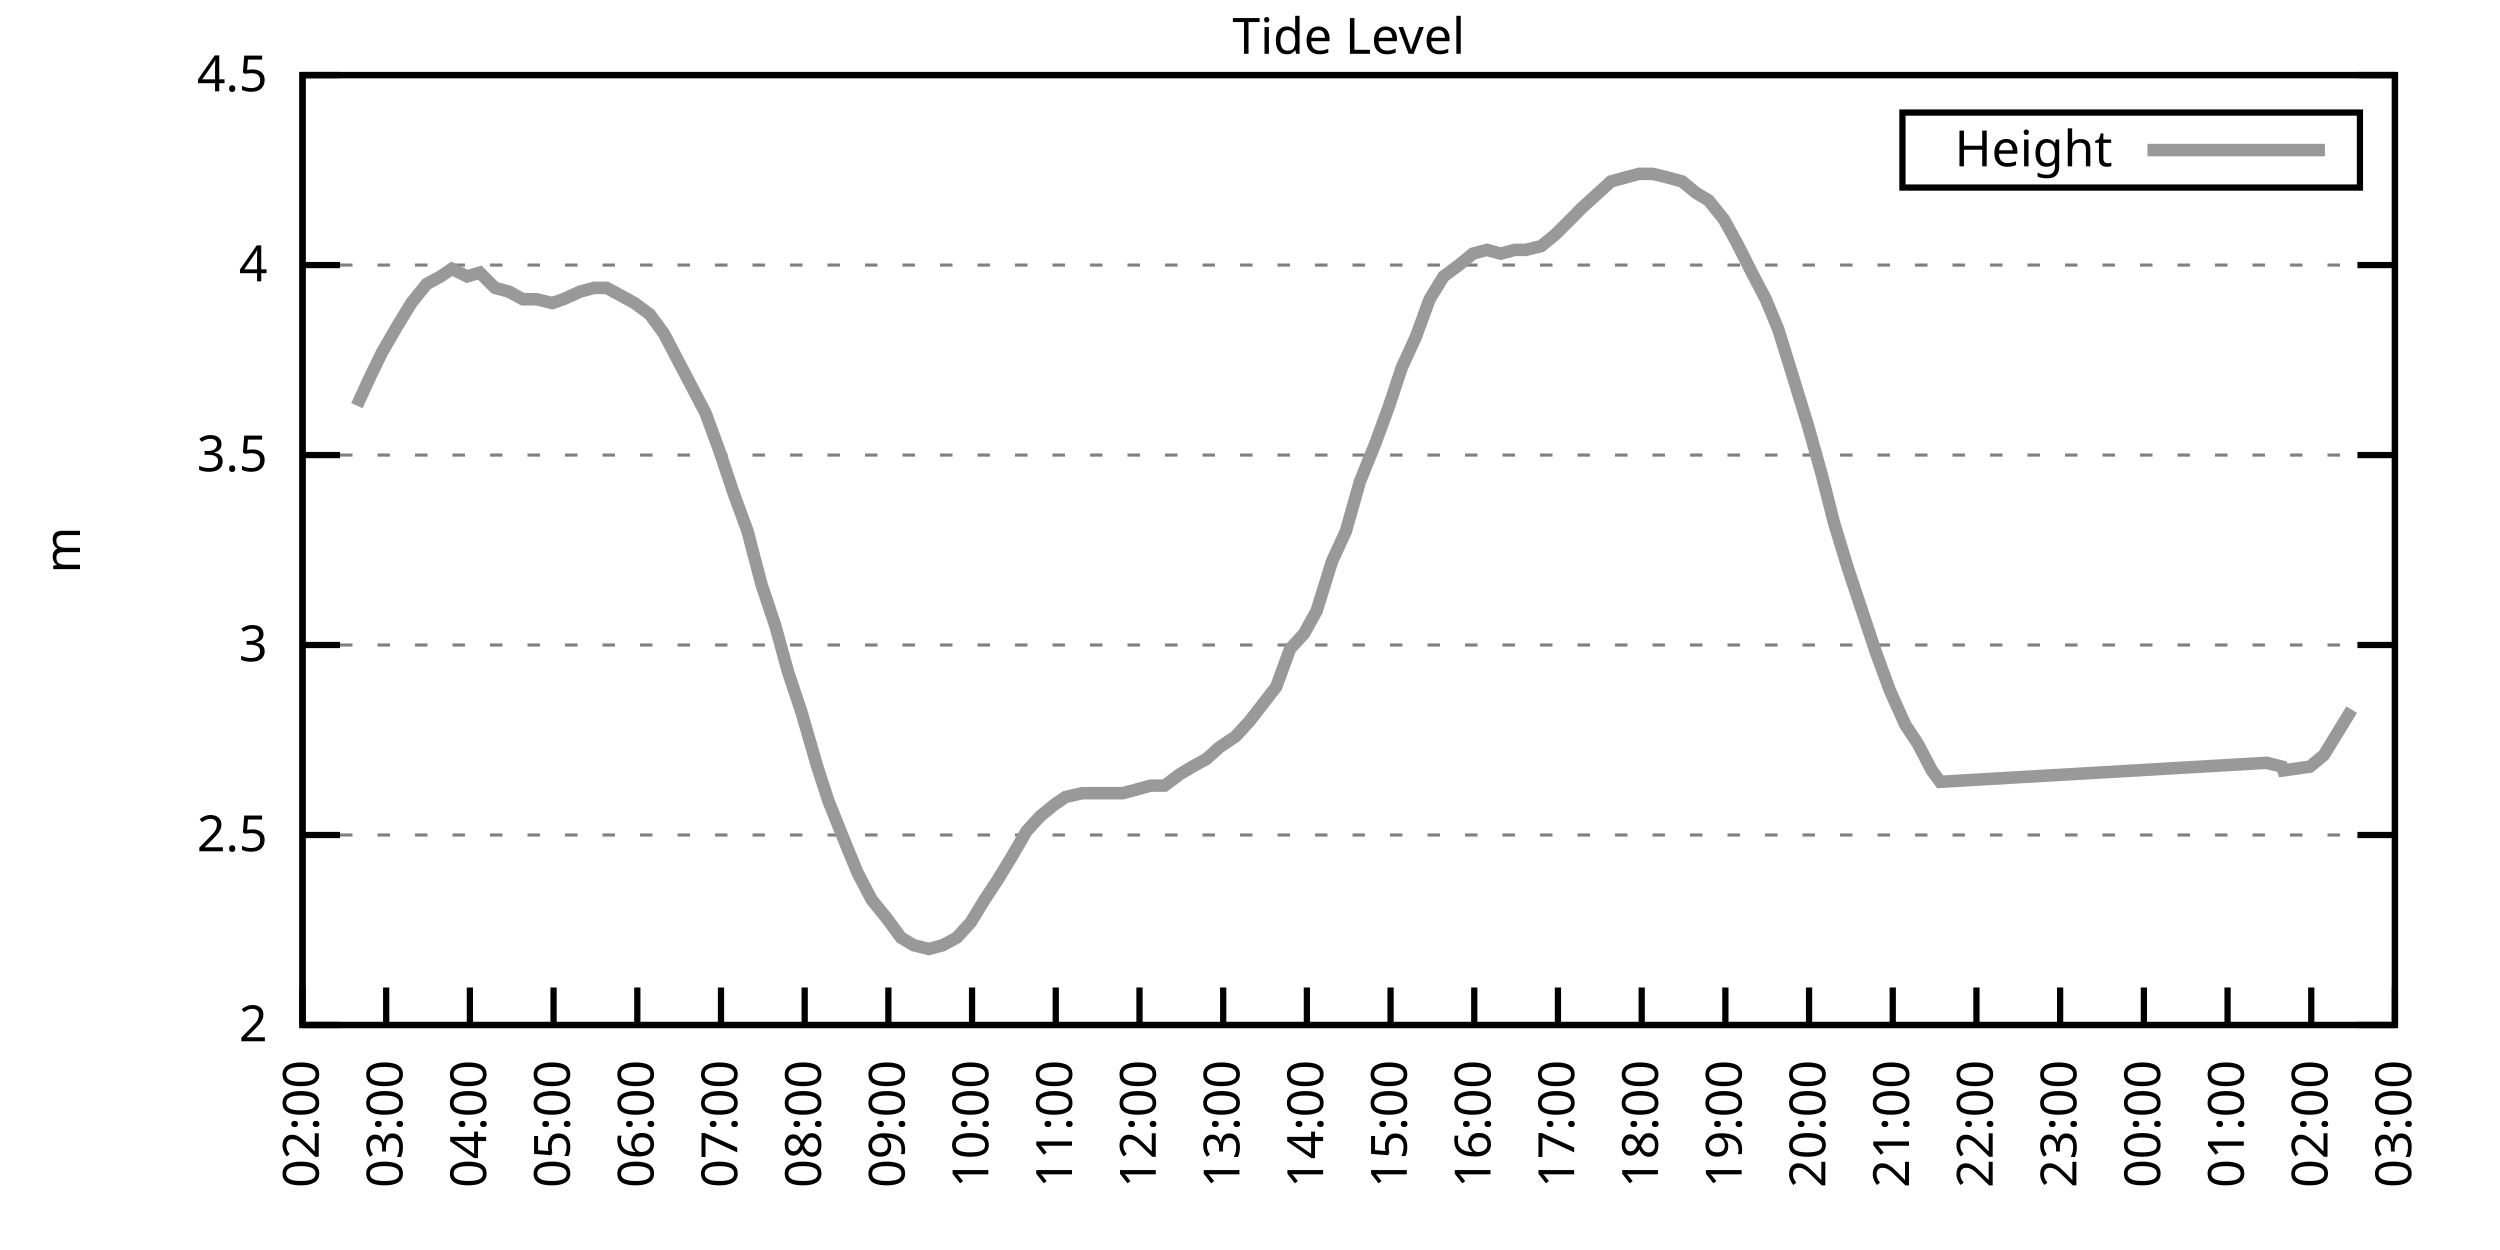
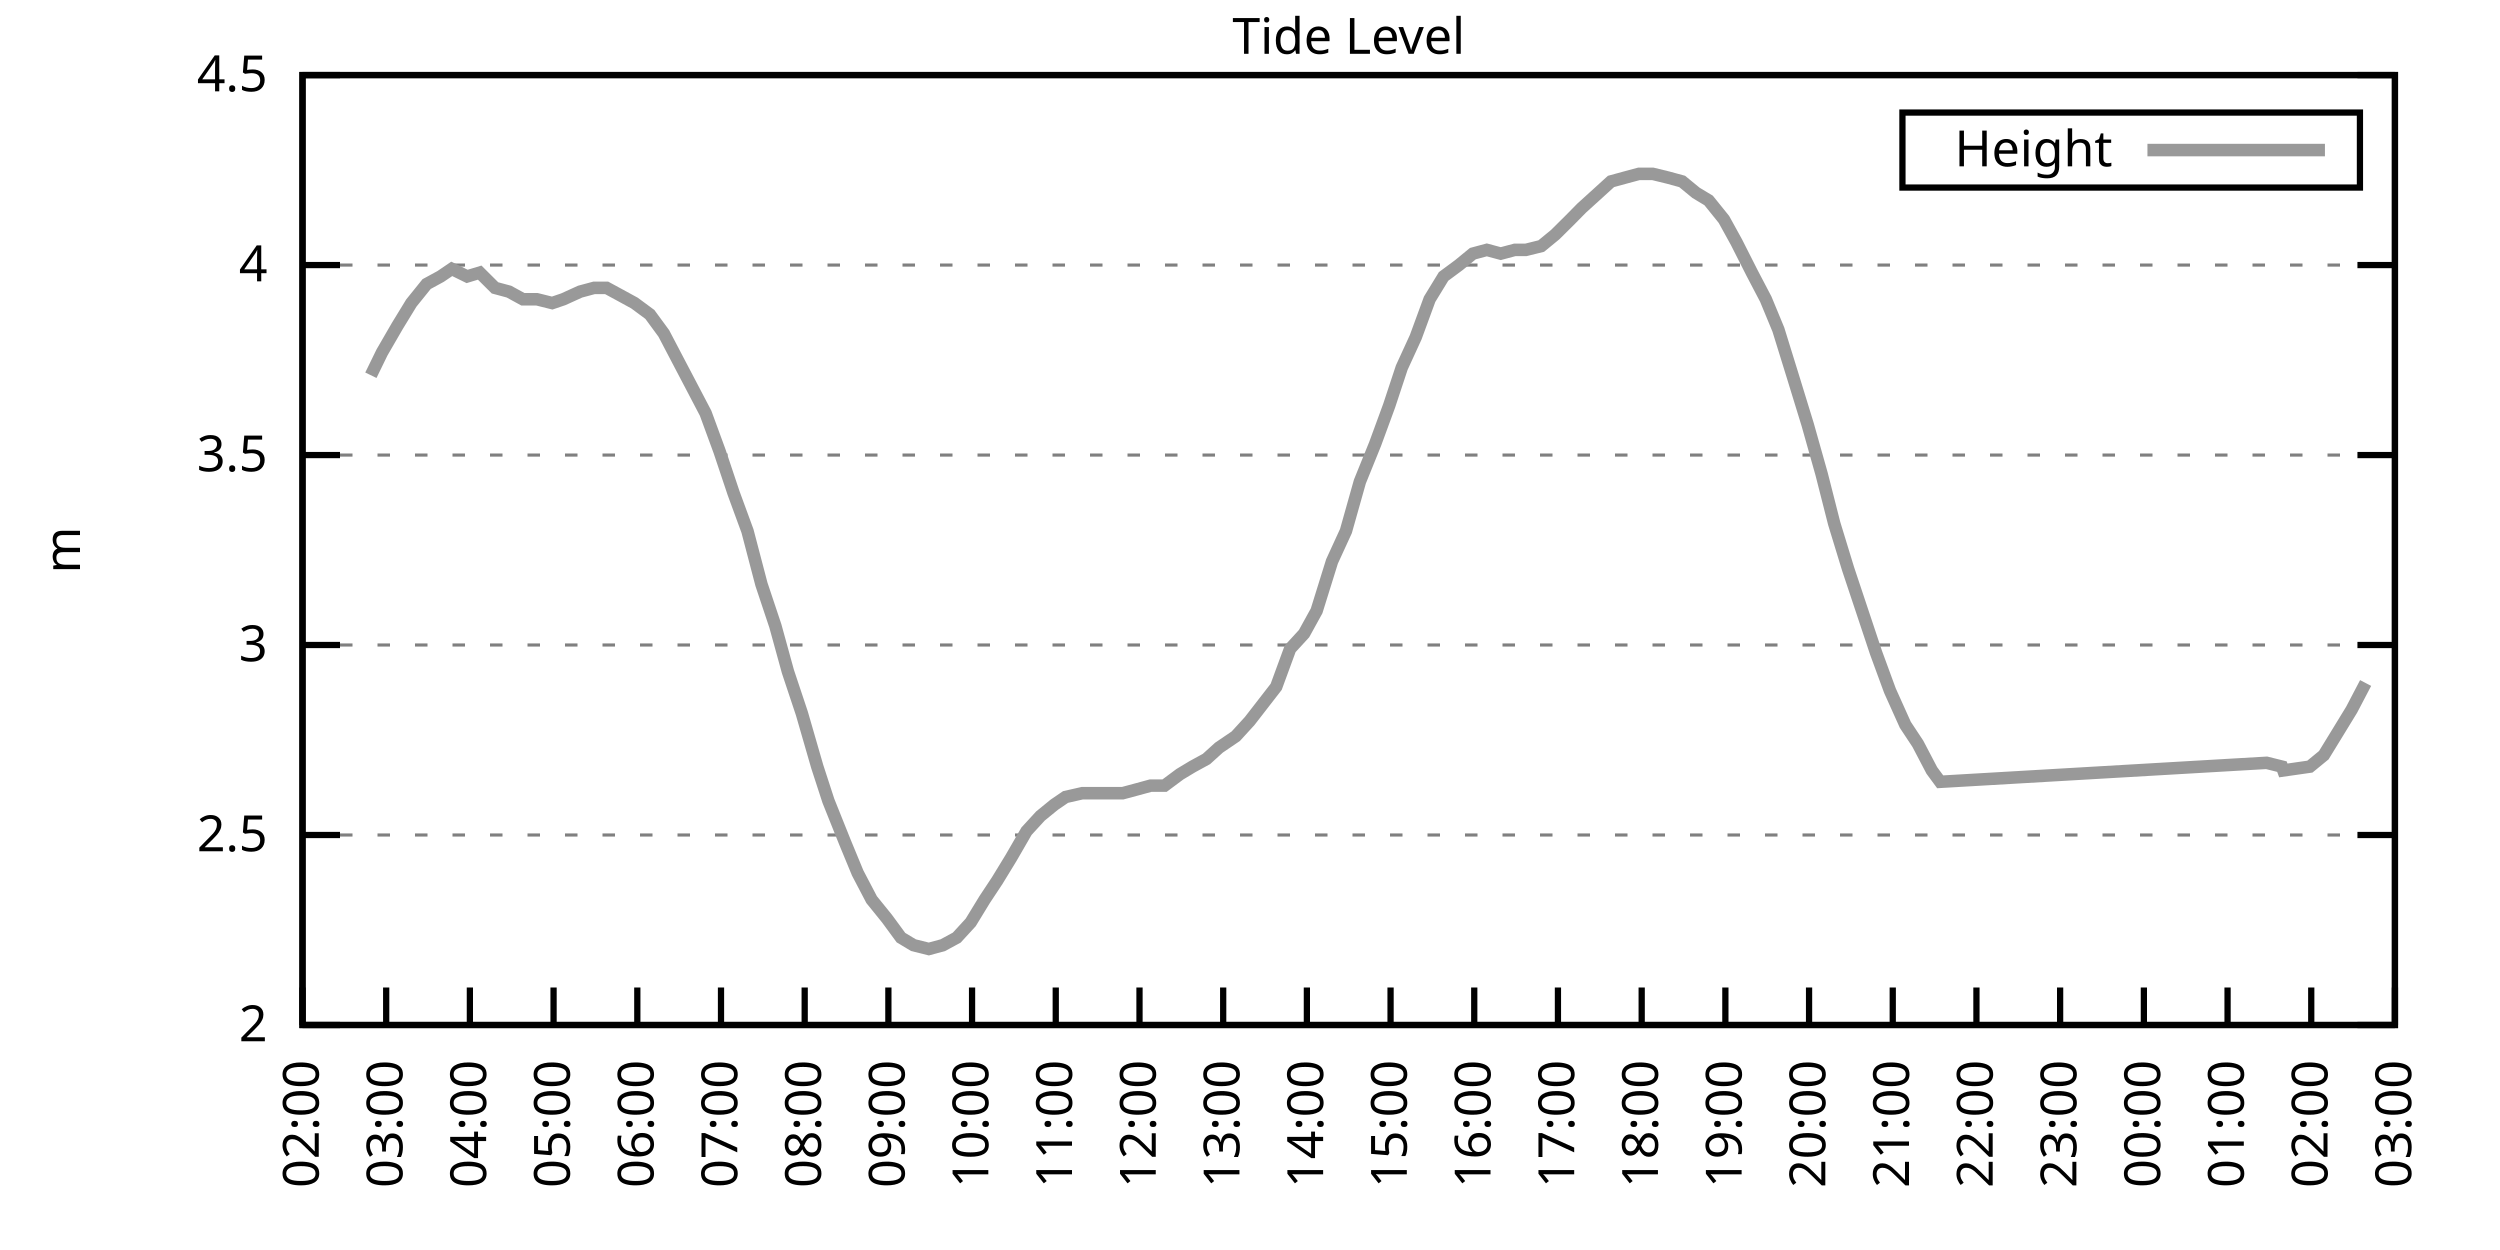
<svg xmlns="http://www.w3.org/2000/svg" xmlns:xlink="http://www.w3.org/1999/xlink" width="400" height="200" viewBox="0 0 400 200">
  <g id="gnuplot_canvas">
    <rect x="0" y="0" width="400" height="200" fill="none" />
    <defs>
      <circle id="gpDot" r="0.5" stroke-width="0.5" stroke="currentColor" />
      <path id="gpPt0" stroke-width="0.333" stroke="currentColor" d="M-1,0 h2 M0,-1 v2" />
      <path id="gpPt1" stroke-width="0.333" stroke="currentColor" d="M-1,-1 L1,1 M1,-1 L-1,1" />
      <path id="gpPt2" stroke-width="0.333" stroke="currentColor" d="M-1,0 L1,0 M0,-1 L0,1 M-1,-1 L1,1 M-1,1 L1,-1" />
      <rect id="gpPt3" stroke-width="0.333" stroke="currentColor" x="-1" y="-1" width="2" height="2" />
      <rect id="gpPt4" stroke-width="0.333" stroke="currentColor" fill="currentColor" x="-1" y="-1" width="2" height="2" />
      <circle id="gpPt5" stroke-width="0.333" stroke="currentColor" cx="0" cy="0" r="1" />
      <use xlink:href="#gpPt5" id="gpPt6" fill="currentColor" stroke="none" />
      <path id="gpPt7" stroke-width="0.333" stroke="currentColor" d="M0,-1.33 L-1.33,0.67 L1.33,0.67 z" />
      <use xlink:href="#gpPt7" id="gpPt8" fill="currentColor" stroke="none" />
      <use xlink:href="#gpPt7" id="gpPt9" stroke="currentColor" transform="rotate(180)" />
      <use xlink:href="#gpPt9" id="gpPt10" fill="currentColor" stroke="none" />
      <use xlink:href="#gpPt3" id="gpPt11" stroke="currentColor" transform="rotate(45)" />
      <use xlink:href="#gpPt11" id="gpPt12" fill="currentColor" stroke="none" />
      <path id="gpPt13" stroke-width="0.333" stroke="currentColor" d="M0,1.330 L1.265,0.411 L0.782,-1.067 L-0.782,-1.076 L-1.265,0.411 z" />
      <use xlink:href="#gpPt13" id="gpPt14" fill="currentColor" stroke="none" />
      <filter id="textbox" filterUnits="objectBoundingBox" x="0" y="0" height="1" width="1">
        <feFlood flood-color="white" flood-opacity="1" result="bgnd" />
        <feComposite in="SourceGraphic" in2="bgnd" operator="atop" />
      </filter>
      <filter id="greybox" filterUnits="objectBoundingBox" x="0" y="0" height="1" width="1">
        <feFlood flood-color="lightgrey" flood-opacity="1" result="grey" />
        <feComposite in="SourceGraphic" in2="grey" operator="atop" />
      </filter>
    </defs>
    <g fill="none" color="white" stroke="currentColor" stroke-width="1.00" stroke-linecap="butt" stroke-linejoin="miter">
</g>
    <g fill="none" color="black" stroke="currentColor" stroke-width="1.00" stroke-linecap="butt" stroke-linejoin="miter">
      <g stroke="none" shape-rendering="crispEdges">
        <polygon fill="rgb(255, 255, 255)" points="48.40,164.00 383.18,164.00 383.18,12.02 48.40,12.02 " />
      </g>
    </g>
    <g fill="none" color="black" stroke="currentColor" stroke-width="1.00" stroke-linecap="butt" stroke-linejoin="miter">
</g>
    <g fill="none" color="black" stroke="black" stroke-width="0.50" stroke-linecap="butt" stroke-linejoin="miter">
</g>
    <g fill="none" color="gray" stroke="currentColor" stroke-width="0.50" stroke-linecap="butt" stroke-linejoin="miter">
      <path stroke="gray" stroke-dasharray="2,4" class="gridline" d="M48.40,164.00 L383.19,164.00  " />
    </g>
    <g fill="none" color="gray" stroke="gray" stroke-width="1.00" stroke-linecap="butt" stroke-linejoin="miter">
</g>
    <g fill="none" color="black" stroke="currentColor" stroke-width="1.00" stroke-linecap="butt" stroke-linejoin="miter">
      <path stroke="black" d="M48.40,164.00 L54.40,164.00 M383.19,164.00 L377.19,164.00  " />
      <g transform="translate(42.80,166.60)" stroke="none" fill="black" font-family="Sans" font-size="8.00" text-anchor="end">
        <text>
          <tspan font-family="Sans"> 2</tspan>
        </text>
      </g>
    </g>
    <g fill="none" color="black" stroke="currentColor" stroke-width="1.00" stroke-linecap="butt" stroke-linejoin="miter">
</g>
    <g fill="none" color="black" stroke="black" stroke-width="0.50" stroke-linecap="butt" stroke-linejoin="miter">
</g>
    <g fill="none" color="gray" stroke="currentColor" stroke-width="0.50" stroke-linecap="butt" stroke-linejoin="miter">
      <path stroke="gray" stroke-dasharray="2,4" class="gridline" d="M48.40,133.60 L383.19,133.60  " />
    </g>
    <g fill="none" color="gray" stroke="gray" stroke-width="1.00" stroke-linecap="butt" stroke-linejoin="miter">
</g>
    <g fill="none" color="black" stroke="currentColor" stroke-width="1.00" stroke-linecap="butt" stroke-linejoin="miter">
      <path stroke="black" d="M48.40,133.60 L54.40,133.60 M383.19,133.60 L377.19,133.60  " />
      <g transform="translate(42.80,136.20)" stroke="none" fill="black" font-family="Sans" font-size="8.00" text-anchor="end">
        <text>
          <tspan font-family="Sans"> 2.5</tspan>
        </text>
      </g>
    </g>
    <g fill="none" color="black" stroke="currentColor" stroke-width="1.00" stroke-linecap="butt" stroke-linejoin="miter">
</g>
    <g fill="none" color="black" stroke="black" stroke-width="0.50" stroke-linecap="butt" stroke-linejoin="miter">
</g>
    <g fill="none" color="gray" stroke="currentColor" stroke-width="0.50" stroke-linecap="butt" stroke-linejoin="miter">
      <path stroke="gray" stroke-dasharray="2,4" class="gridline" d="M48.40,103.20 L383.19,103.20  " />
    </g>
    <g fill="none" color="gray" stroke="gray" stroke-width="1.00" stroke-linecap="butt" stroke-linejoin="miter">
</g>
    <g fill="none" color="black" stroke="currentColor" stroke-width="1.00" stroke-linecap="butt" stroke-linejoin="miter">
      <path stroke="black" d="M48.40,103.20 L54.40,103.20 M383.19,103.20 L377.19,103.20  " />
      <g transform="translate(42.80,105.80)" stroke="none" fill="black" font-family="Sans" font-size="8.00" text-anchor="end">
        <text>
          <tspan font-family="Sans"> 3</tspan>
        </text>
      </g>
    </g>
    <g fill="none" color="black" stroke="currentColor" stroke-width="1.00" stroke-linecap="butt" stroke-linejoin="miter">
</g>
    <g fill="none" color="black" stroke="black" stroke-width="0.50" stroke-linecap="butt" stroke-linejoin="miter">
</g>
    <g fill="none" color="gray" stroke="currentColor" stroke-width="0.50" stroke-linecap="butt" stroke-linejoin="miter">
      <path stroke="gray" stroke-dasharray="2,4" class="gridline" d="M48.40,72.81 L383.19,72.81  " />
    </g>
    <g fill="none" color="gray" stroke="gray" stroke-width="1.00" stroke-linecap="butt" stroke-linejoin="miter">
</g>
    <g fill="none" color="black" stroke="currentColor" stroke-width="1.00" stroke-linecap="butt" stroke-linejoin="miter">
      <path stroke="black" d="M48.40,72.81 L54.40,72.81 M383.19,72.81 L377.19,72.81  " />
      <g transform="translate(42.80,75.41)" stroke="none" fill="black" font-family="Sans" font-size="8.00" text-anchor="end">
        <text>
          <tspan font-family="Sans"> 3.5</tspan>
        </text>
      </g>
    </g>
    <g fill="none" color="black" stroke="currentColor" stroke-width="1.00" stroke-linecap="butt" stroke-linejoin="miter">
</g>
    <g fill="none" color="black" stroke="black" stroke-width="0.50" stroke-linecap="butt" stroke-linejoin="miter">
</g>
    <g fill="none" color="gray" stroke="currentColor" stroke-width="0.50" stroke-linecap="butt" stroke-linejoin="miter">
      <path stroke="gray" stroke-dasharray="2,4" class="gridline" d="M48.40,42.41 L383.19,42.41  " />
    </g>
    <g fill="none" color="gray" stroke="gray" stroke-width="1.00" stroke-linecap="butt" stroke-linejoin="miter">
</g>
    <g fill="none" color="black" stroke="currentColor" stroke-width="1.00" stroke-linecap="butt" stroke-linejoin="miter">
      <path stroke="black" d="M48.40,42.41 L54.40,42.41 M383.19,42.41 L377.19,42.41  " />
      <g transform="translate(42.80,45.01)" stroke="none" fill="black" font-family="Sans" font-size="8.00" text-anchor="end">
        <text>
          <tspan font-family="Sans"> 4</tspan>
        </text>
      </g>
    </g>
    <g fill="none" color="black" stroke="currentColor" stroke-width="1.00" stroke-linecap="butt" stroke-linejoin="miter">
</g>
    <g fill="none" color="black" stroke="black" stroke-width="0.50" stroke-linecap="butt" stroke-linejoin="miter">
</g>
    <g fill="none" color="gray" stroke="currentColor" stroke-width="0.50" stroke-linecap="butt" stroke-linejoin="miter">
      <path stroke="gray" stroke-dasharray="2,4" class="gridline" d="M48.40,12.01 L383.19,12.01  " />
    </g>
    <g fill="none" color="gray" stroke="gray" stroke-width="1.00" stroke-linecap="butt" stroke-linejoin="miter">
</g>
    <g fill="none" color="black" stroke="currentColor" stroke-width="1.00" stroke-linecap="butt" stroke-linejoin="miter">
      <path stroke="black" d="M48.40,12.01 L54.40,12.01 M383.19,12.01 L377.19,12.01  " />
      <g transform="translate(42.80,14.61)" stroke="none" fill="black" font-family="Sans" font-size="8.00" text-anchor="end">
        <text>
          <tspan font-family="Sans"> 4.5</tspan>
        </text>
      </g>
    </g>
    <g fill="none" color="black" stroke="currentColor" stroke-width="1.00" stroke-linecap="butt" stroke-linejoin="miter">
      <path stroke="black" d="M48.40,164.00 L48.40,158.00  " />
      <g transform="translate(51.00,169.60) rotate(270.00)" stroke="none" fill="black" font-family="Sans" font-size="8.00" text-anchor="end">
        <text>
          <tspan font-family="Sans">02:00</tspan>
        </text>
      </g>
    </g>
    <g fill="none" color="black" stroke="currentColor" stroke-width="1.00" stroke-linecap="butt" stroke-linejoin="miter">
      <path stroke="black" d="M61.79,164.00 L61.79,158.00  " />
      <g transform="translate(64.39,169.60) rotate(270.00)" stroke="none" fill="black" font-family="Sans" font-size="8.00" text-anchor="end">
        <text>
          <tspan font-family="Sans">03:00</tspan>
        </text>
      </g>
    </g>
    <g fill="none" color="black" stroke="currentColor" stroke-width="1.00" stroke-linecap="butt" stroke-linejoin="miter">
      <path stroke="black" d="M75.18,164.00 L75.18,158.00  " />
      <g transform="translate(77.78,169.60) rotate(270.00)" stroke="none" fill="black" font-family="Sans" font-size="8.00" text-anchor="end">
        <text>
          <tspan font-family="Sans">04:00</tspan>
        </text>
      </g>
    </g>
    <g fill="none" color="black" stroke="currentColor" stroke-width="1.00" stroke-linecap="butt" stroke-linejoin="miter">
      <path stroke="black" d="M88.57,164.00 L88.57,158.00  " />
      <g transform="translate(91.17,169.60) rotate(270.00)" stroke="none" fill="black" font-family="Sans" font-size="8.00" text-anchor="end">
        <text>
          <tspan font-family="Sans">05:00</tspan>
        </text>
      </g>
    </g>
    <g fill="none" color="black" stroke="currentColor" stroke-width="1.00" stroke-linecap="butt" stroke-linejoin="miter">
      <path stroke="black" d="M101.97,164.00 L101.97,158.00  " />
      <g transform="translate(104.57,169.60) rotate(270.00)" stroke="none" fill="black" font-family="Sans" font-size="8.00" text-anchor="end">
        <text>
          <tspan font-family="Sans">06:00</tspan>
        </text>
      </g>
    </g>
    <g fill="none" color="black" stroke="currentColor" stroke-width="1.00" stroke-linecap="butt" stroke-linejoin="miter">
      <path stroke="black" d="M115.36,164.00 L115.36,158.00  " />
      <g transform="translate(117.96,169.60) rotate(270.00)" stroke="none" fill="black" font-family="Sans" font-size="8.00" text-anchor="end">
        <text>
          <tspan font-family="Sans">07:00</tspan>
        </text>
      </g>
    </g>
    <g fill="none" color="black" stroke="currentColor" stroke-width="1.00" stroke-linecap="butt" stroke-linejoin="miter">
      <path stroke="black" d="M128.75,164.00 L128.75,158.00  " />
      <g transform="translate(131.35,169.60) rotate(270.00)" stroke="none" fill="black" font-family="Sans" font-size="8.00" text-anchor="end">
        <text>
          <tspan font-family="Sans">08:00</tspan>
        </text>
      </g>
    </g>
    <g fill="none" color="black" stroke="currentColor" stroke-width="1.00" stroke-linecap="butt" stroke-linejoin="miter">
      <path stroke="black" d="M142.14,164.00 L142.14,158.00  " />
      <g transform="translate(144.74,169.60) rotate(270.00)" stroke="none" fill="black" font-family="Sans" font-size="8.00" text-anchor="end">
        <text>
          <tspan font-family="Sans">09:00</tspan>
        </text>
      </g>
    </g>
    <g fill="none" color="black" stroke="currentColor" stroke-width="1.00" stroke-linecap="butt" stroke-linejoin="miter">
      <path stroke="black" d="M155.53,164.00 L155.53,158.00  " />
      <g transform="translate(158.13,169.60) rotate(270.00)" stroke="none" fill="black" font-family="Sans" font-size="8.00" text-anchor="end">
        <text>
          <tspan font-family="Sans">10:00</tspan>
        </text>
      </g>
    </g>
    <g fill="none" color="black" stroke="currentColor" stroke-width="1.00" stroke-linecap="butt" stroke-linejoin="miter">
      <path stroke="black" d="M168.92,164.00 L168.92,158.00  " />
      <g transform="translate(171.52,169.60) rotate(270.00)" stroke="none" fill="black" font-family="Sans" font-size="8.00" text-anchor="end">
        <text>
          <tspan font-family="Sans">11:00</tspan>
        </text>
      </g>
    </g>
    <g fill="none" color="black" stroke="currentColor" stroke-width="1.00" stroke-linecap="butt" stroke-linejoin="miter">
      <path stroke="black" d="M182.32,164.00 L182.32,158.00  " />
      <g transform="translate(184.92,169.60) rotate(270.00)" stroke="none" fill="black" font-family="Sans" font-size="8.00" text-anchor="end">
        <text>
          <tspan font-family="Sans">12:00</tspan>
        </text>
      </g>
    </g>
    <g fill="none" color="black" stroke="currentColor" stroke-width="1.00" stroke-linecap="butt" stroke-linejoin="miter">
      <path stroke="black" d="M195.71,164.00 L195.71,158.00  " />
      <g transform="translate(198.31,169.60) rotate(270.00)" stroke="none" fill="black" font-family="Sans" font-size="8.00" text-anchor="end">
        <text>
          <tspan font-family="Sans">13:00</tspan>
        </text>
      </g>
    </g>
    <g fill="none" color="black" stroke="currentColor" stroke-width="1.00" stroke-linecap="butt" stroke-linejoin="miter">
      <path stroke="black" d="M209.10,164.00 L209.10,158.00  " />
      <g transform="translate(211.70,169.60) rotate(270.00)" stroke="none" fill="black" font-family="Sans" font-size="8.00" text-anchor="end">
        <text>
          <tspan font-family="Sans">14:00</tspan>
        </text>
      </g>
    </g>
    <g fill="none" color="black" stroke="currentColor" stroke-width="1.00" stroke-linecap="butt" stroke-linejoin="miter">
      <path stroke="black" d="M222.49,164.00 L222.49,158.00  " />
      <g transform="translate(225.09,169.60) rotate(270.00)" stroke="none" fill="black" font-family="Sans" font-size="8.00" text-anchor="end">
        <text>
          <tspan font-family="Sans">15:00</tspan>
        </text>
      </g>
    </g>
    <g fill="none" color="black" stroke="currentColor" stroke-width="1.00" stroke-linecap="butt" stroke-linejoin="miter">
      <path stroke="black" d="M235.88,164.00 L235.88,158.00  " />
      <g transform="translate(238.48,169.60) rotate(270.00)" stroke="none" fill="black" font-family="Sans" font-size="8.00" text-anchor="end">
        <text>
          <tspan font-family="Sans">16:00</tspan>
        </text>
      </g>
    </g>
    <g fill="none" color="black" stroke="currentColor" stroke-width="1.00" stroke-linecap="butt" stroke-linejoin="miter">
      <path stroke="black" d="M249.27,164.00 L249.27,158.00  " />
      <g transform="translate(251.87,169.60) rotate(270.00)" stroke="none" fill="black" font-family="Sans" font-size="8.00" text-anchor="end">
        <text>
          <tspan font-family="Sans">17:00</tspan>
        </text>
      </g>
    </g>
    <g fill="none" color="black" stroke="currentColor" stroke-width="1.00" stroke-linecap="butt" stroke-linejoin="miter">
      <path stroke="black" d="M262.67,164.00 L262.67,158.00  " />
      <g transform="translate(265.27,169.60) rotate(270.00)" stroke="none" fill="black" font-family="Sans" font-size="8.00" text-anchor="end">
        <text>
          <tspan font-family="Sans">18:00</tspan>
        </text>
      </g>
    </g>
    <g fill="none" color="black" stroke="currentColor" stroke-width="1.00" stroke-linecap="butt" stroke-linejoin="miter">
      <path stroke="black" d="M276.06,164.00 L276.06,158.00  " />
      <g transform="translate(278.66,169.60) rotate(270.00)" stroke="none" fill="black" font-family="Sans" font-size="8.00" text-anchor="end">
        <text>
          <tspan font-family="Sans">19:00</tspan>
        </text>
      </g>
    </g>
    <g fill="none" color="black" stroke="currentColor" stroke-width="1.00" stroke-linecap="butt" stroke-linejoin="miter">
      <path stroke="black" d="M289.45,164.00 L289.45,158.00  " />
      <g transform="translate(292.05,169.60) rotate(270.00)" stroke="none" fill="black" font-family="Sans" font-size="8.00" text-anchor="end">
        <text>
          <tspan font-family="Sans">20:00</tspan>
        </text>
      </g>
    </g>
    <g fill="none" color="black" stroke="currentColor" stroke-width="1.00" stroke-linecap="butt" stroke-linejoin="miter">
      <path stroke="black" d="M302.84,164.00 L302.84,158.00  " />
      <g transform="translate(305.44,169.60) rotate(270.00)" stroke="none" fill="black" font-family="Sans" font-size="8.00" text-anchor="end">
        <text>
          <tspan font-family="Sans">21:00</tspan>
        </text>
      </g>
    </g>
    <g fill="none" color="black" stroke="currentColor" stroke-width="1.00" stroke-linecap="butt" stroke-linejoin="miter">
      <path stroke="black" d="M316.23,164.00 L316.23,158.00  " />
      <g transform="translate(318.83,169.60) rotate(270.00)" stroke="none" fill="black" font-family="Sans" font-size="8.00" text-anchor="end">
        <text>
          <tspan font-family="Sans">22:00</tspan>
        </text>
      </g>
    </g>
    <g fill="none" color="black" stroke="currentColor" stroke-width="1.00" stroke-linecap="butt" stroke-linejoin="miter">
      <path stroke="black" d="M329.62,164.00 L329.62,158.00  " />
      <g transform="translate(332.22,169.60) rotate(270.00)" stroke="none" fill="black" font-family="Sans" font-size="8.00" text-anchor="end">
        <text>
          <tspan font-family="Sans">23:00</tspan>
        </text>
      </g>
    </g>
    <g fill="none" color="black" stroke="currentColor" stroke-width="1.00" stroke-linecap="butt" stroke-linejoin="miter">
      <path stroke="black" d="M343.02,164.00 L343.02,158.00  " />
      <g transform="translate(345.62,169.60) rotate(270.00)" stroke="none" fill="black" font-family="Sans" font-size="8.00" text-anchor="end">
        <text>
          <tspan font-family="Sans">00:00</tspan>
        </text>
      </g>
    </g>
    <g fill="none" color="black" stroke="currentColor" stroke-width="1.00" stroke-linecap="butt" stroke-linejoin="miter">
      <path stroke="black" d="M356.41,164.00 L356.41,158.00  " />
      <g transform="translate(359.01,169.60) rotate(270.00)" stroke="none" fill="black" font-family="Sans" font-size="8.00" text-anchor="end">
        <text>
          <tspan font-family="Sans">01:00</tspan>
        </text>
      </g>
    </g>
    <g fill="none" color="black" stroke="currentColor" stroke-width="1.00" stroke-linecap="butt" stroke-linejoin="miter">
      <path stroke="black" d="M369.80,164.00 L369.80,158.00  " />
      <g transform="translate(372.40,169.60) rotate(270.00)" stroke="none" fill="black" font-family="Sans" font-size="8.00" text-anchor="end">
        <text>
          <tspan font-family="Sans">02:00</tspan>
        </text>
      </g>
    </g>
    <g fill="none" color="black" stroke="currentColor" stroke-width="1.00" stroke-linecap="butt" stroke-linejoin="miter">
      <path stroke="black" d="M383.19,164.00 L383.19,158.00  " />
      <g transform="translate(385.79,169.60) rotate(270.00)" stroke="none" fill="black" font-family="Sans" font-size="8.00" text-anchor="end">
        <text>
          <tspan font-family="Sans">03:00</tspan>
        </text>
      </g>
    </g>
    <g fill="none" color="black" stroke="currentColor" stroke-width="1.00" stroke-linecap="butt" stroke-linejoin="miter">
</g>
    <g fill="none" color="black" stroke="currentColor" stroke-width="1.00" stroke-linecap="butt" stroke-linejoin="miter">
      <path stroke="black" d="M48.40,12.01 L48.40,164.00 L383.19,164.00 L383.19,12.01 L48.40,12.01 Z  " />
    </g>
    <g fill="none" color="black" stroke="currentColor" stroke-width="1.00" stroke-linecap="butt" stroke-linejoin="miter">
</g>
    <g fill="none" color="black" stroke="currentColor" stroke-width="1.00" stroke-linecap="butt" stroke-linejoin="miter">
      <path stroke="black" d="M304.39,30.01 L304.39,18.01 L377.59,18.01 L377.59,30.01 L304.39,30.01 Z  " />
    </g>
    <g id="Tide_level_plot_1">
      <g fill="none" color="white" stroke="black" stroke-width="2.00" stroke-linecap="butt" stroke-linejoin="miter">
</g>
      <g fill="none" color="black" stroke="currentColor" stroke-width="2.00" stroke-linecap="butt" stroke-linejoin="miter">
        <g transform="translate(337.99,26.61)" stroke="none" fill="black" font-family="Sans" font-size="8.00" text-anchor="end">
          <text>
            <tspan font-family="Sans">Height</tspan>
          </text>
        </g>
      </g>
      <g fill="none" color="black" stroke="currentColor" stroke-width="2.00" stroke-linecap="butt" stroke-linejoin="miter">
-         <path stroke="rgb(153, 153, 153)" d="M343.59,24.01 L371.99,24.01 M57.10,64.90 L59.34,60.04 L61.12,56.39 L63.58,52.14 L65.81,48.49 L68.26,45.45   L70.50,44.23 L72.28,43.02 L74.74,44.23 L76.75,43.62 L79.20,46.06 L81.43,46.66 L83.66,47.88 L85.90,47.88   L88.35,48.49 L90.14,47.88 L92.82,46.66 L95.05,46.06 L97.06,46.06 L99.29,47.27 L101.52,48.49 L103.98,50.31   L106.21,53.35 L108.44,57.61 L110.67,61.86 L112.90,66.12 L115.13,72.20 L117.37,78.89 L119.60,84.97 L121.83,93.48   L124.06,100.16 L126.07,107.46 L128.30,114.15 L130.76,122.66 L132.54,128.13 L135.22,134.82 L137.23,139.68 L139.46,143.94   L141.92,146.98 L144.15,150.02 L146.16,151.23 L148.61,151.84 L150.85,151.23 L153.08,150.02 L155.31,147.59 L157.54,143.94   L159.55,140.90 L161.78,137.25 L164.24,132.99 L166.47,130.56 L168.70,128.74 L170.49,127.52 L173.17,126.91 L175.40,126.91   L177.63,126.91 L179.64,126.91 L181.87,126.31 L184.10,125.70 L186.33,125.70 L188.79,123.87 L190.80,122.66 L193.03,121.44   L195.04,119.62 L197.72,117.80 L199.95,115.36 L204.19,109.89 L206.42,103.81 L208.65,101.38 L210.66,97.73 L213.12,89.83   L215.35,84.97 L217.58,77.06 L220.04,70.98 L222.27,64.90 L224.28,58.82 L226.51,53.96 L228.74,47.88 L230.97,44.23   L233.43,42.41 L235.66,40.58 L237.89,39.98 L240.12,40.58 L242.36,39.98 L244.14,39.98 L246.60,39.37 L248.83,37.54   L251.28,35.11 L253.07,33.29 L255.75,30.86 L257.76,29.03 L259.99,28.42 L262.22,27.82 L264.45,27.82 L266.91,28.42   L269.14,29.03 L271.37,30.86 L273.38,32.07 L275.83,35.11 L277.84,38.76 L280.30,43.62 L282.53,47.88 L284.54,52.74   L286.99,60.65 L289.23,67.94 L291.46,75.85 L293.47,83.75 L295.70,91.04 L297.93,97.73 L300.16,104.42 L302.39,110.50   L304.85,115.97 L306.86,119.01 L309.09,123.27 L310.43,125.09 L362.66,122.05 L365.11,122.66 L365.33,123.27 L369.58,122.66   L371.81,120.83 L374.04,117.19 L376.27,113.54  " />
+         <path stroke="rgb(153, 153, 153)" d="M343.59,24.01 L371.99,24.01 M59.34,60.04 L61.12,56.39 L63.58,52.14 L65.81,48.49 L68.26,45.45 L70.50,44.23   L72.28,43.02 L74.74,44.23 L76.75,43.62 L79.20,46.06 L81.43,46.66 L83.66,47.88 L85.90,47.88 L88.35,48.49   L90.14,47.88 L92.82,46.66 L95.05,46.06 L97.06,46.06 L99.29,47.27 L101.52,48.49 L103.98,50.31 L106.21,53.35   L108.44,57.61 L110.67,61.86 L112.90,66.12 L115.13,72.20 L117.37,78.89 L119.60,84.97 L121.83,93.48 L124.06,100.16   L126.07,107.46 L128.30,114.15 L130.76,122.66 L132.54,128.13 L135.22,134.82 L137.23,139.68 L139.46,143.94 L141.92,146.98   L144.15,150.02 L146.16,151.23 L148.61,151.84 L150.85,151.23 L153.08,150.02 L155.31,147.59 L157.54,143.94 L159.55,140.90   L161.78,137.25 L164.24,132.99 L166.47,130.56 L168.70,128.74 L170.49,127.52 L173.17,126.91 L175.40,126.91 L177.63,126.91   L179.64,126.91 L181.87,126.31 L184.10,125.70 L186.33,125.70 L188.79,123.87 L190.80,122.66 L193.03,121.44 L195.04,119.62   L197.72,117.80 L199.95,115.36 L204.19,109.89 L206.42,103.81 L208.65,101.38 L210.66,97.73 L213.12,89.83 L215.35,84.97   L217.58,77.06 L220.04,70.98 L222.27,64.90 L224.28,58.82 L226.51,53.96 L228.74,47.88 L230.97,44.23 L233.43,42.41   L235.66,40.58 L237.89,39.98 L240.12,40.58 L242.36,39.98 L244.14,39.98 L246.60,39.37 L248.83,37.54 L251.28,35.11   L253.07,33.29 L255.75,30.86 L257.76,29.03 L259.99,28.42 L262.22,27.82 L264.45,27.82 L266.91,28.42 L269.14,29.03   L271.37,30.86 L273.38,32.07 L275.83,35.11 L277.84,38.76 L280.30,43.62 L282.53,47.88 L284.54,52.74 L286.99,60.65   L289.23,67.94 L291.46,75.85 L293.47,83.75 L295.70,91.04 L297.93,97.73 L300.16,104.42 L302.39,110.50 L304.85,115.97   L306.86,119.01 L309.09,123.27 L310.43,125.09 L362.66,122.05 L365.11,122.66 L365.33,123.27 L369.58,122.66 L371.81,120.83   L374.04,117.19 L376.27,113.54 L378.50,109.28  " />
      </g>
    </g>
    <g fill="none" color="black" stroke="currentColor" stroke-width="2.00" stroke-linecap="butt" stroke-linejoin="miter">
</g>
    <g fill="none" color="black" stroke="black" stroke-width="1.00" stroke-linecap="butt" stroke-linejoin="miter">
</g>
    <g fill="none" color="black" stroke="currentColor" stroke-width="1.00" stroke-linecap="butt" stroke-linejoin="miter">
      <path stroke="black" d="M48.40,12.01 L48.40,164.00 L383.19,164.00 L383.19,12.01 L48.40,12.01 Z  " />
      <g transform="translate(12.80,88.01) rotate(270.00)" stroke="none" fill="black" font-family="Sans" font-size="8.00" text-anchor="middle">
        <text>
          <tspan font-family="Sans">m</tspan>
        </text>
      </g>
    </g>
    <g fill="none" color="black" stroke="currentColor" stroke-width="1.00" stroke-linecap="butt" stroke-linejoin="miter">
</g>
    <g fill="none" color="black" stroke="currentColor" stroke-width="1.00" stroke-linecap="butt" stroke-linejoin="miter">
      <g transform="translate(215.79,8.61)" stroke="none" fill="black" font-family="Sans" font-size="8.00" text-anchor="middle">
        <text>
          <tspan font-family="Sans">Tide Level</tspan>
        </text>
      </g>
    </g>
    <g fill="none" color="black" stroke="currentColor" stroke-width="1.00" stroke-linecap="butt" stroke-linejoin="miter">
</g>
  </g>
</svg>
